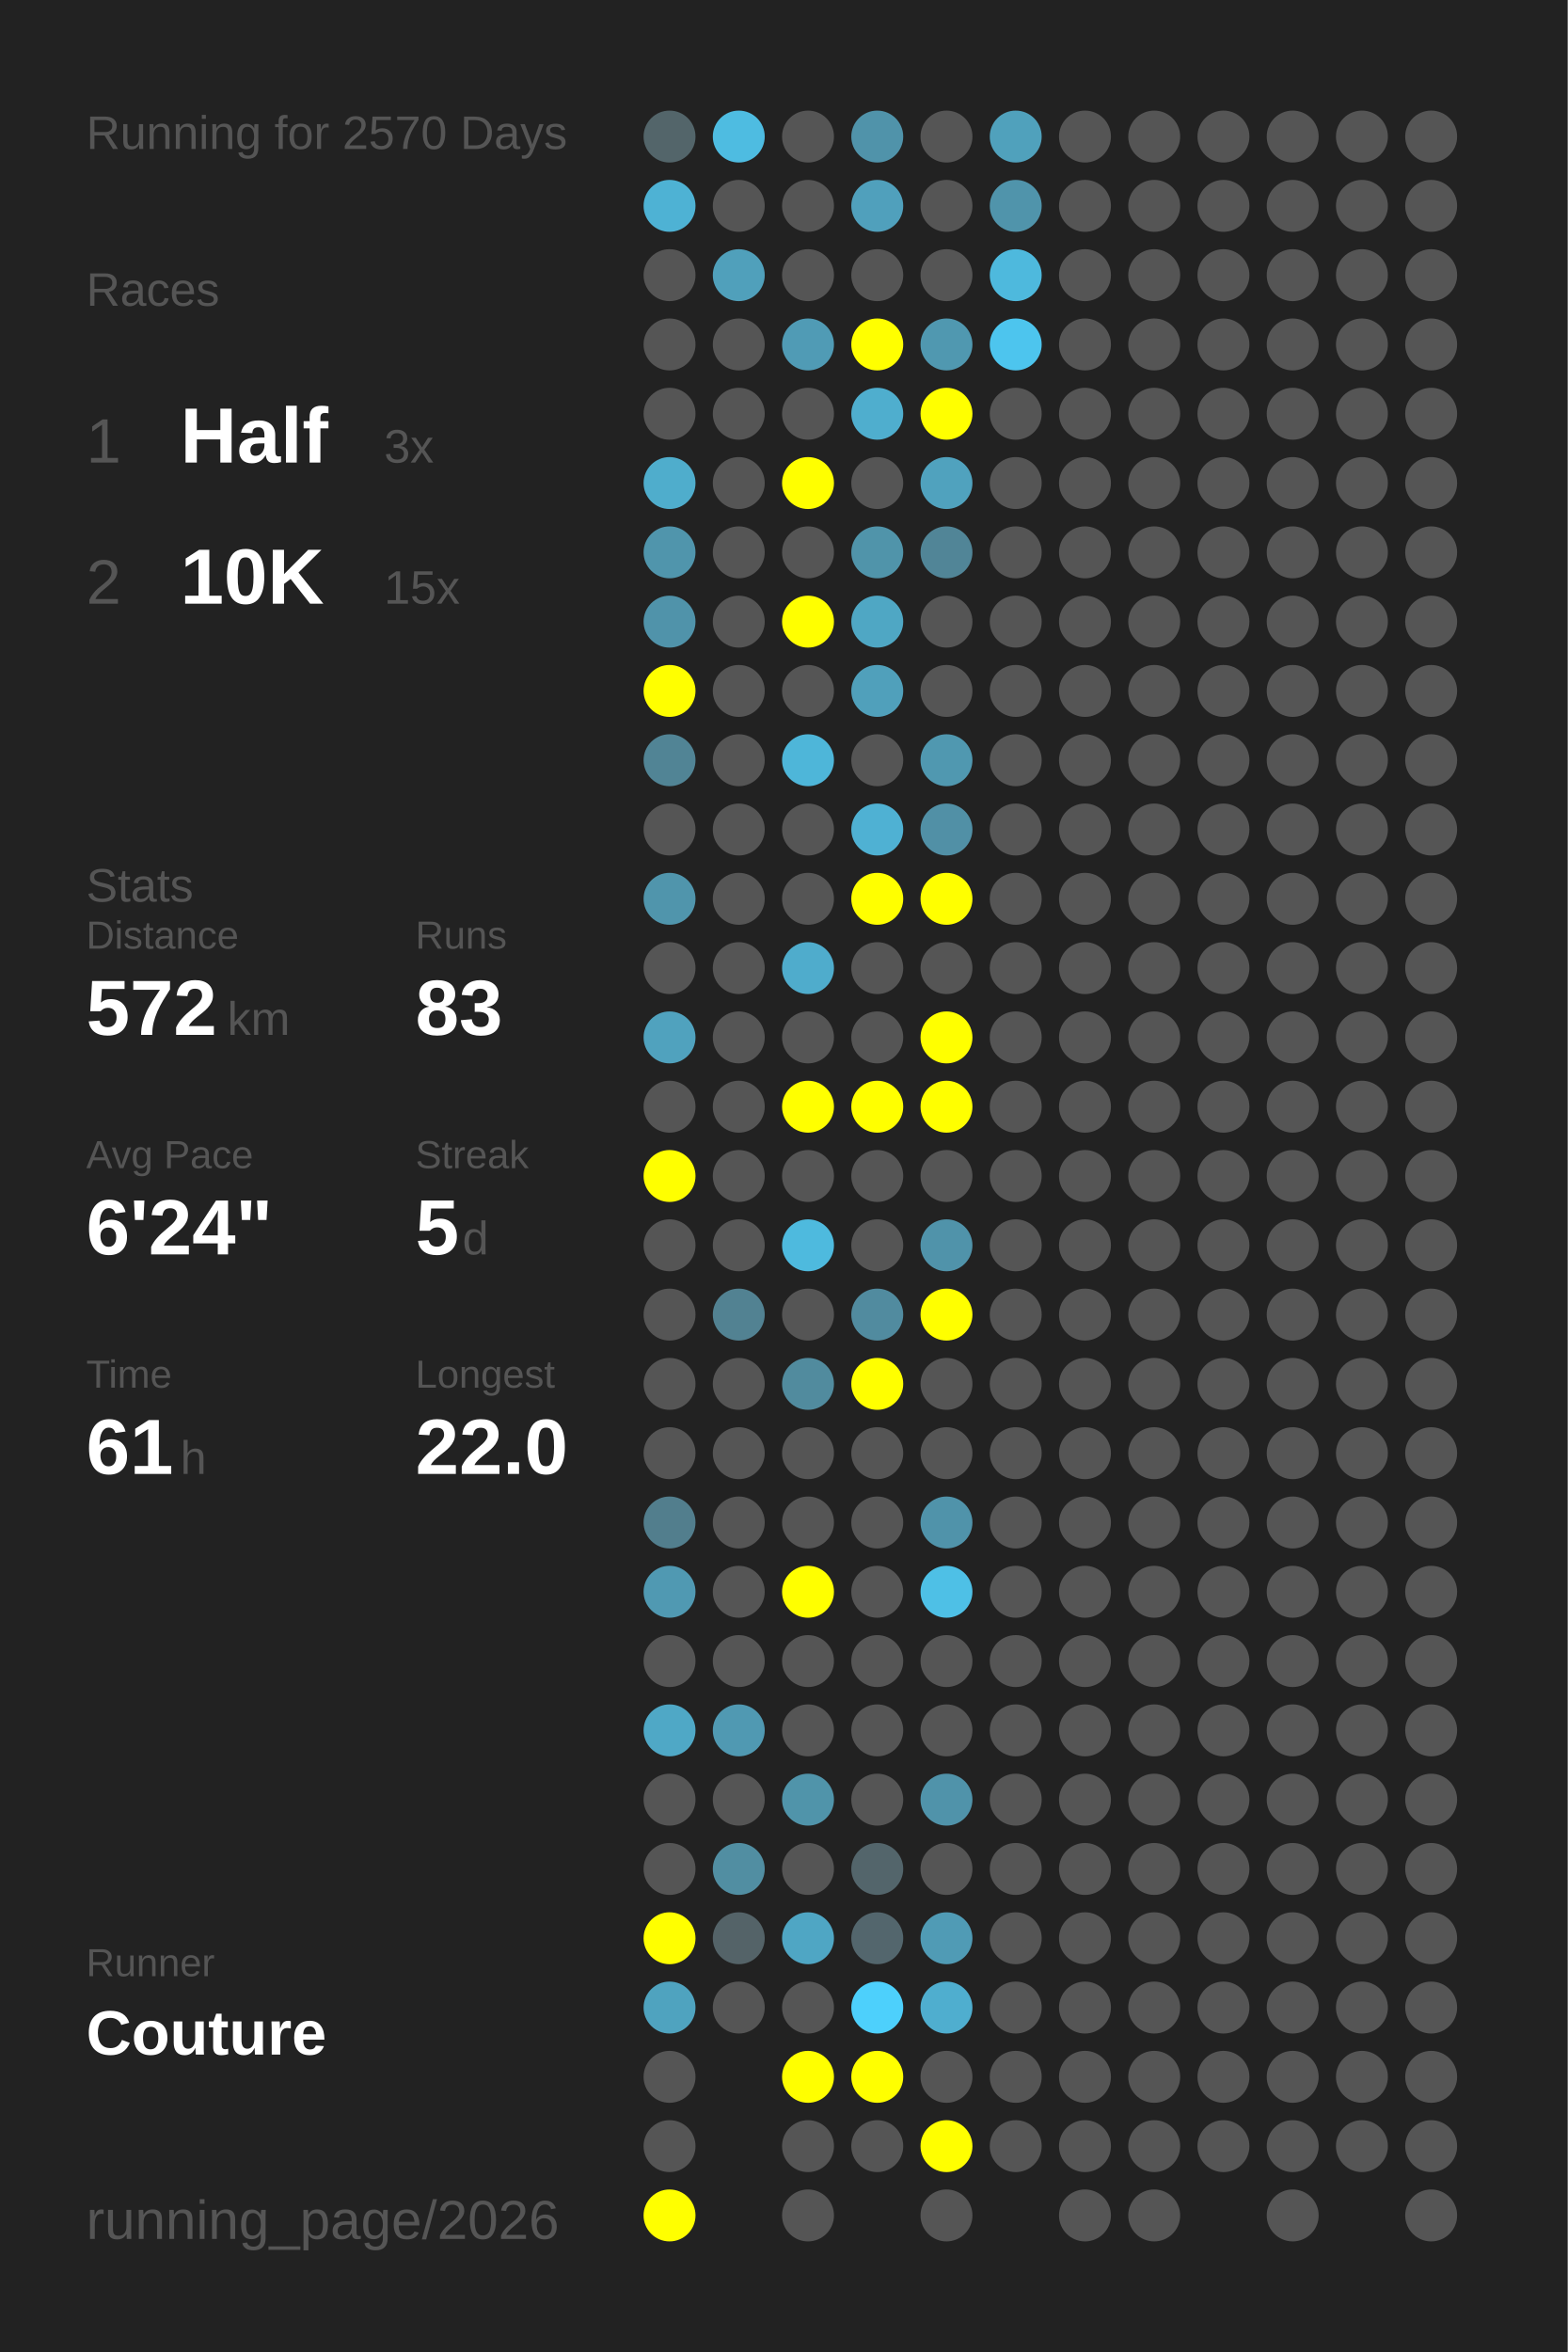
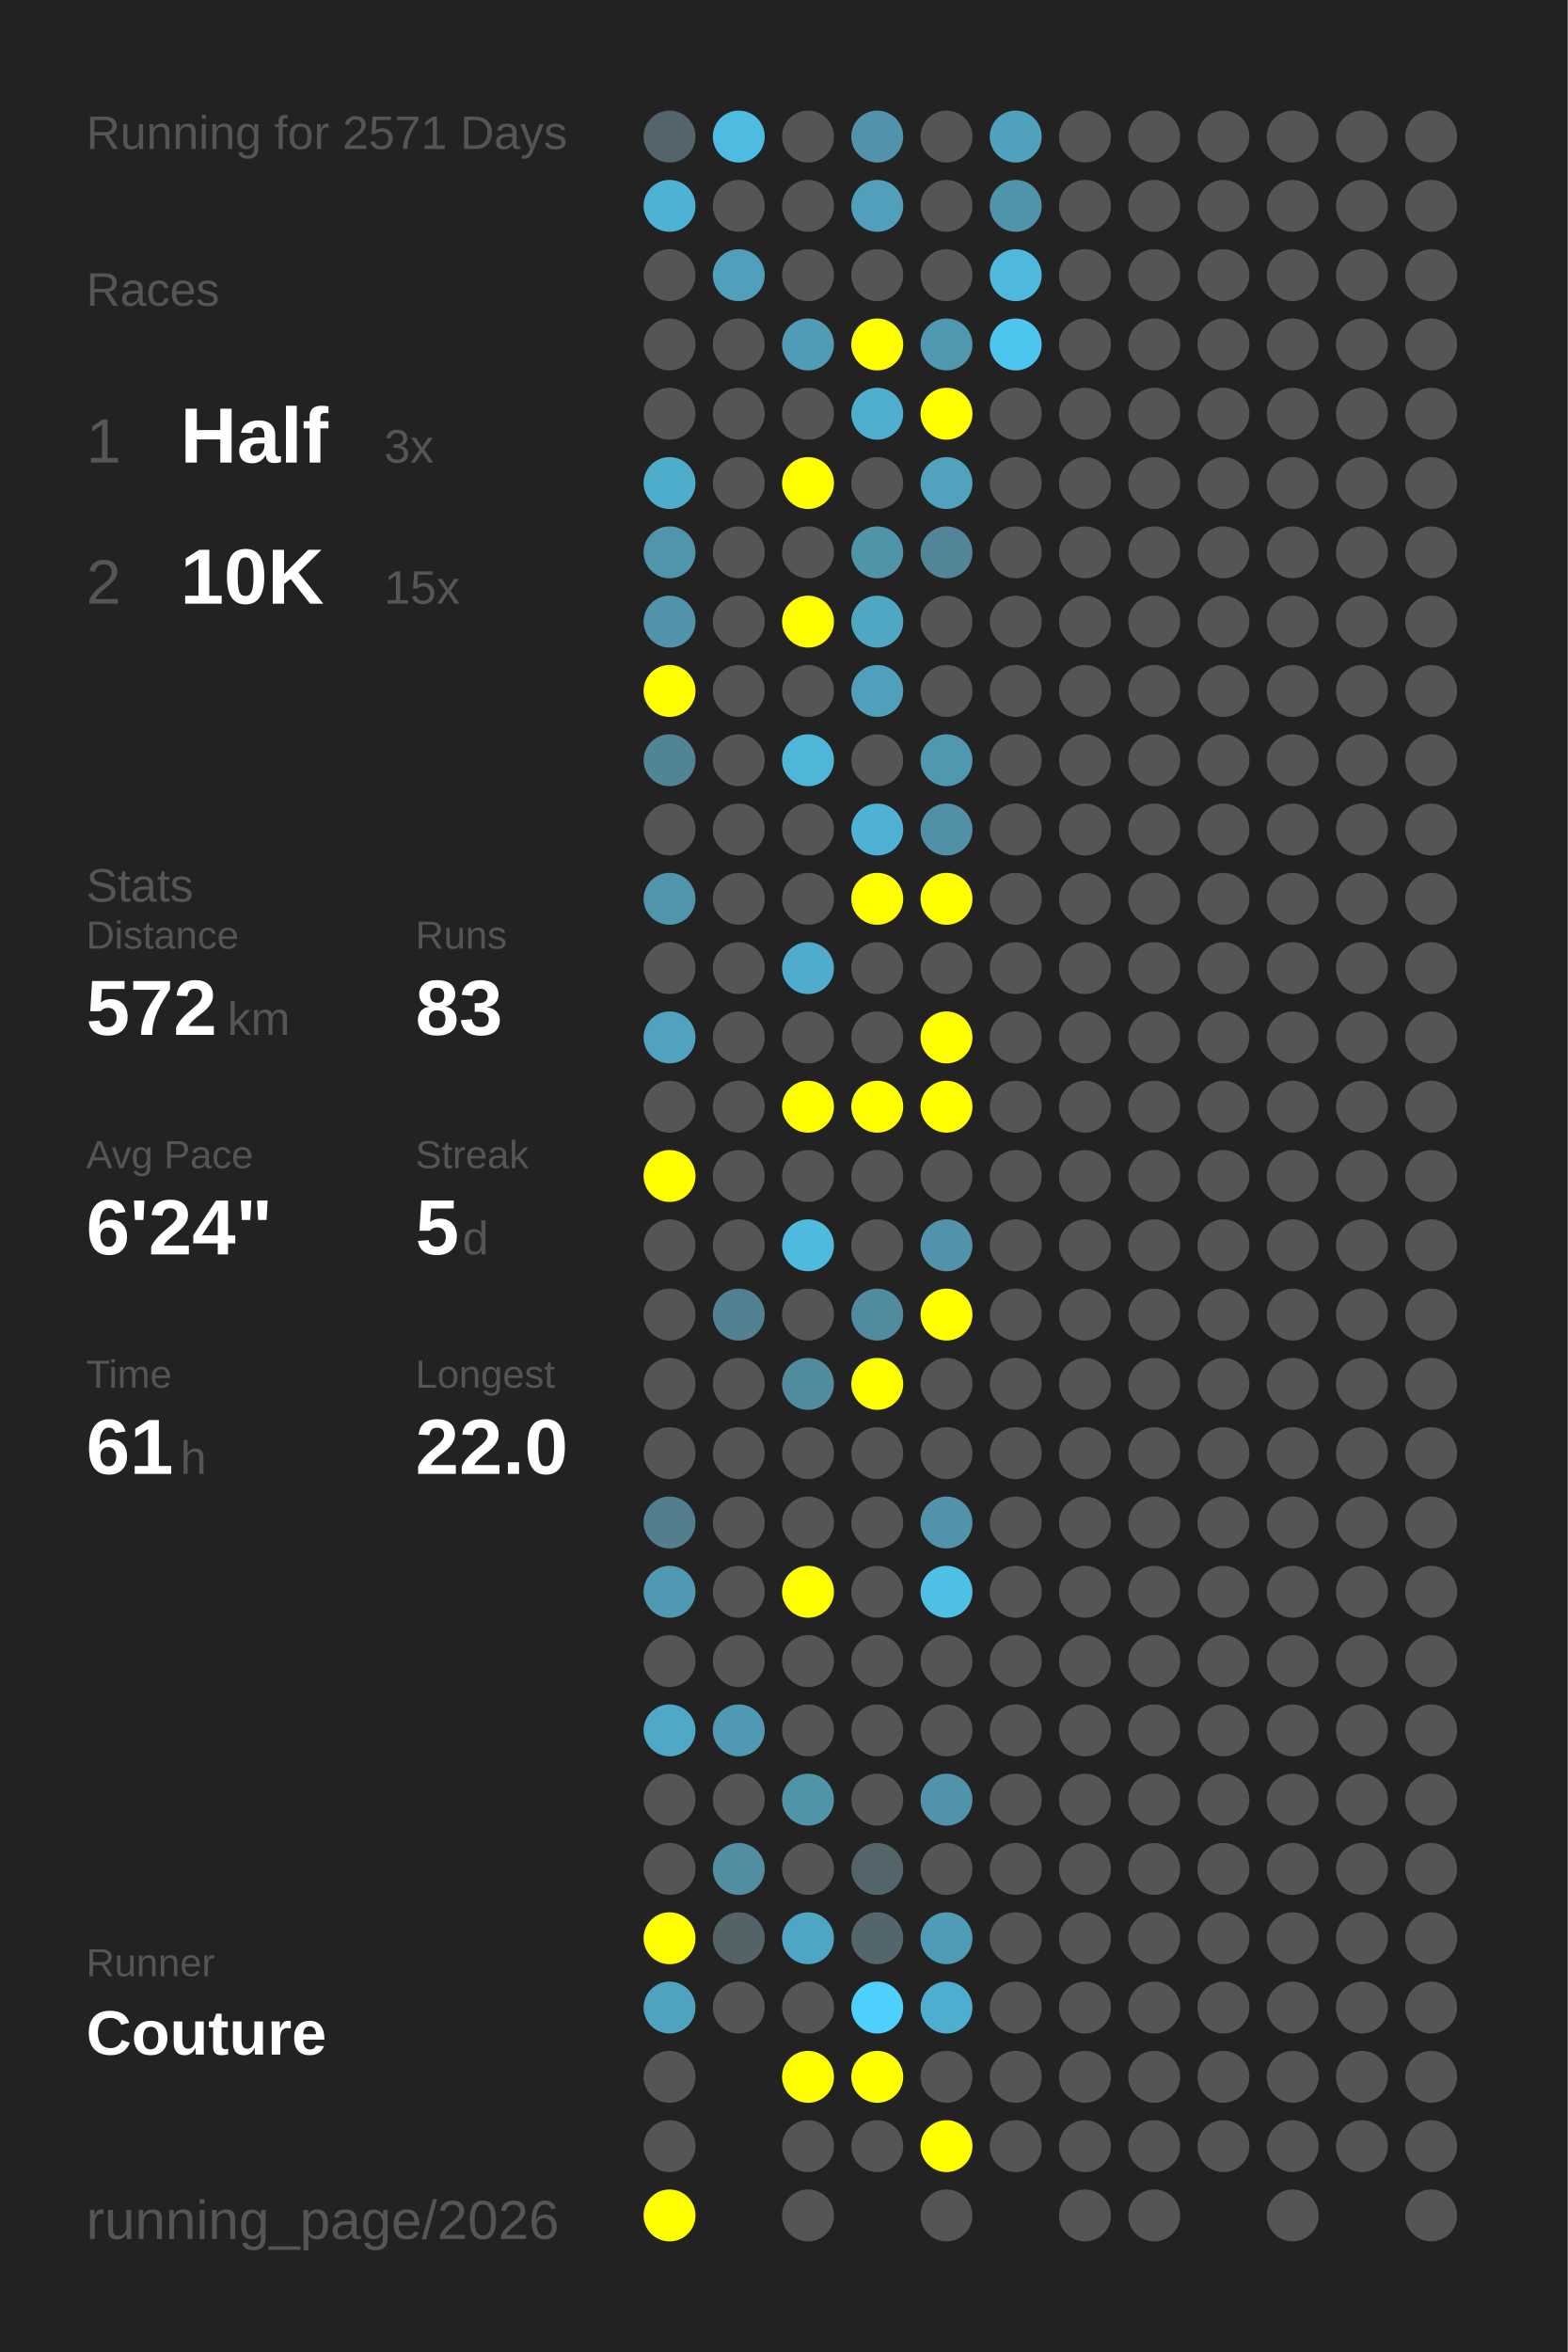
<svg xmlns="http://www.w3.org/2000/svg" baseProfile="full" height="300mm" version="1.1" viewBox="0,0,200,300" width="200mm">
  <defs />
  <rect fill="#222222" height="300" width="200" x="0" y="0" />
-   <text fill="#555555" style="font-size:6px; font-family:Arial;" x="11" y="19">Running for 2570 Days</text>
+   <text fill="#555555" style="font-size:6px; font-family:Arial;" x="11" y="19">Running for 2571 Days</text>
  <text fill="#555555" style="font-size:6px; font-family:Arial;" x="11" y="39">Races</text>
  <text fill="#555555" style="font-size:8px; font-family:Arial;" x="11" y="59">1</text>
  <text fill="#FFFFFF" style="font-size:10px; font-family:Arial; font-weight:bold;" x="23" y="59">Half</text>
  <text fill="#555555" style="font-size:6px; font-family:Arial;" x="49" y="59">3x</text>
  <text fill="#555555" style="font-size:8px; font-family:Arial;" x="11" y="77">2</text>
  <text fill="#FFFFFF" style="font-size:10px; font-family:Arial; font-weight:bold;" x="23" y="77">10K</text>
  <text fill="#555555" style="font-size:6px; font-family:Arial;" x="49" y="77">15x</text>
  <text fill="#555555" style="font-size:6px; font-family:Arial;" x="11" y="115">Stats</text>
  <text fill="#555555" style="font-size:5px; font-family:Arial;" x="11" y="121">Distance</text>
  <text fill="#FFFFFF" style="font-size:10px; font-family:Arial; font-weight:bold;" x="11" y="132">572</text>
  <text fill="#555555" style="font-size:6px; font-family:Arial;" x="29" y="132">km</text>
  <text fill="#555555" style="font-size:5px; font-family:Arial;" x="53" y="121">Runs</text>
  <text fill="#FFFFFF" style="font-size:10px; font-family:Arial; font-weight:bold;" x="53" y="132">83</text>
  <text fill="#555555" style="font-size:5px; font-family:Arial;" x="11" y="149">Avg Pace</text>
  <text fill="#FFFFFF" style="font-size:10px; font-family:Arial; font-weight:bold;" x="11" y="160">6'24"</text>
  <text fill="#555555" style="font-size:5px; font-family:Arial;" x="53" y="149">Streak</text>
  <text fill="#FFFFFF" style="font-size:10px; font-family:Arial; font-weight:bold;" x="53" y="160">5</text>
  <text fill="#555555" style="font-size:6px; font-family:Arial;" x="59" y="160">d</text>
  <text fill="#555555" style="font-size:5px; font-family:Arial;" x="11" y="177">Time</text>
  <text fill="#FFFFFF" style="font-size:10px; font-family:Arial; font-weight:bold;" x="11" y="188">61</text>
  <text fill="#555555" style="font-size:6px; font-family:Arial;" x="23" y="188">h</text>
  <text fill="#555555" style="font-size:5px; font-family:Arial;" x="53" y="177">Longest</text>
  <text fill="#FFFFFF" style="font-size:10px; font-family:Arial; font-weight:bold;" x="53" y="188">22.0</text>
  <text fill="#555555" style="font-size:5px; font-family:Arial;" x="11" y="252.065">Runner</text>
  <text fill="#FFFFFF" style="font-size:8px; font-family:Arial; font-weight:bold;" x="11" y="262.065">Couture</text>
  <text fill="#555555" style="font-size:7px; font-family:Arial;" x="11" y="285.581">running_page/2026</text>
  <circle cx="85.417" cy="17.419" fill="#53656a" r="3.312" />
  <circle cx="85.417" cy="26.258" fill="#4eb2d4" r="3.312" />
  <circle cx="85.417" cy="35.097" fill="#555555" r="3.312" />
  <circle cx="85.417" cy="43.935" fill="#555555" r="3.312" />
  <circle cx="85.417" cy="52.774" fill="#555555" r="3.312" />
  <circle cx="85.417" cy="61.613" fill="#4fadcc" r="3.312" />
  <circle cx="85.417" cy="70.452" fill="#5095ac" r="3.312" />
  <circle cx="85.417" cy="79.29" fill="#5093aa" r="3.312" />
  <circle cx="85.417" cy="88.129" fill="#FFFF00" r="3.312" />
  <circle cx="85.417" cy="96.968" fill="#518495" r="3.312" />
  <circle cx="85.417" cy="105.806" fill="#555555" r="3.312" />
  <circle cx="85.417" cy="114.645" fill="#5095ac" r="3.312" />
  <circle cx="85.417" cy="123.484" fill="#555555" r="3.312" />
  <circle cx="85.417" cy="132.323" fill="#50a2be" r="3.312" />
  <circle cx="85.417" cy="141.161" fill="#555555" r="3.312" />
  <circle cx="85.417" cy="150" fill="#FFFF00" r="3.312" />
  <circle cx="85.417" cy="158.839" fill="#555555" r="3.312" />
  <circle cx="85.417" cy="167.677" fill="#555555" r="3.312" />
  <circle cx="85.417" cy="176.516" fill="#555555" r="3.312" />
  <circle cx="85.417" cy="185.355" fill="#555555" r="3.312" />
  <circle cx="85.417" cy="194.194" fill="#527e8d" r="3.312" />
  <circle cx="85.417" cy="203.032" fill="#5099b2" r="3.312" />
  <circle cx="85.417" cy="211.871" fill="#555555" r="3.312" />
  <circle cx="85.417" cy="220.71" fill="#4fa8c6" r="3.312" />
  <circle cx="85.417" cy="229.548" fill="#555555" r="3.312" />
  <circle cx="85.417" cy="238.387" fill="#555555" r="3.312" />
  <circle cx="85.417" cy="247.226" fill="#FFFF00" r="3.312" />
  <circle cx="85.417" cy="256.065" fill="#4fa3bf" r="3.312" />
  <circle cx="85.417" cy="264.903" fill="#555555" r="3.312" />
  <circle cx="85.417" cy="273.742" fill="#555555" r="3.312" />
  <circle cx="85.417" cy="282.581" fill="#FFFF00" r="3.312" />
  <circle cx="94.25" cy="17.419" fill="#4ebce1" r="3.312" />
  <circle cx="94.25" cy="26.258" fill="#555555" r="3.312" />
  <circle cx="94.25" cy="35.097" fill="#50a0bb" r="3.312" />
  <circle cx="94.25" cy="43.935" fill="#555555" r="3.312" />
  <circle cx="94.25" cy="52.774" fill="#555555" r="3.312" />
  <circle cx="94.25" cy="61.613" fill="#555555" r="3.312" />
  <circle cx="94.25" cy="70.452" fill="#555555" r="3.312" />
  <circle cx="94.25" cy="79.29" fill="#555555" r="3.312" />
  <circle cx="94.25" cy="88.129" fill="#555555" r="3.312" />
  <circle cx="94.25" cy="96.968" fill="#555555" r="3.312" />
  <circle cx="94.25" cy="105.806" fill="#555555" r="3.312" />
  <circle cx="94.25" cy="114.645" fill="#555555" r="3.312" />
  <circle cx="94.25" cy="123.484" fill="#555555" r="3.312" />
  <circle cx="94.25" cy="132.323" fill="#555555" r="3.312" />
  <circle cx="94.25" cy="141.161" fill="#555555" r="3.312" />
  <circle cx="94.25" cy="150" fill="#555555" r="3.312" />
  <circle cx="94.25" cy="158.839" fill="#555555" r="3.312" />
  <circle cx="94.25" cy="167.677" fill="#528292" r="3.312" />
  <circle cx="94.25" cy="176.516" fill="#555555" r="3.312" />
  <circle cx="94.25" cy="185.355" fill="#555555" r="3.312" />
  <circle cx="94.25" cy="194.194" fill="#555555" r="3.312" />
  <circle cx="94.25" cy="203.032" fill="#555555" r="3.312" />
  <circle cx="94.25" cy="211.871" fill="#555555" r="3.312" />
  <circle cx="94.25" cy="220.71" fill="#5099b2" r="3.312" />
  <circle cx="94.25" cy="229.548" fill="#555555" r="3.312" />
  <circle cx="94.25" cy="238.387" fill="#518ea2" r="3.312" />
  <circle cx="94.25" cy="247.226" fill="#546368" r="3.312" />
  <circle cx="94.25" cy="256.065" fill="#555555" r="3.312" />
  <circle cx="103.083" cy="17.419" fill="#555555" r="3.312" />
  <circle cx="103.083" cy="26.258" fill="#555555" r="3.312" />
  <circle cx="103.083" cy="35.097" fill="#555555" r="3.312" />
  <circle cx="103.083" cy="43.935" fill="#509bb5" r="3.312" />
  <circle cx="103.083" cy="52.774" fill="#555555" r="3.312" />
  <circle cx="103.083" cy="61.613" fill="#FFFF00" r="3.312" />
  <circle cx="103.083" cy="70.452" fill="#555555" r="3.312" />
  <circle cx="103.083" cy="79.29" fill="#FFFF00" r="3.312" />
  <circle cx="103.083" cy="88.129" fill="#555555" r="3.312" />
  <circle cx="103.083" cy="96.968" fill="#4eb6d9" r="3.312" />
  <circle cx="103.083" cy="105.806" fill="#555555" r="3.312" />
  <circle cx="103.083" cy="114.645" fill="#555555" r="3.312" />
  <circle cx="103.083" cy="123.484" fill="#4faccc" r="3.312" />
  <circle cx="103.083" cy="132.323" fill="#555555" r="3.312" />
  <circle cx="103.083" cy="141.161" fill="#FFFF00" r="3.312" />
  <circle cx="103.083" cy="150" fill="#555555" r="3.312" />
  <circle cx="103.083" cy="158.839" fill="#4ebade" r="3.312" />
  <circle cx="103.083" cy="167.677" fill="#555555" r="3.312" />
  <circle cx="103.083" cy="176.516" fill="#518b9e" r="3.312" />
  <circle cx="103.083" cy="185.355" fill="#555555" r="3.312" />
  <circle cx="103.083" cy="194.194" fill="#555555" r="3.312" />
  <circle cx="103.083" cy="203.032" fill="#FFFF00" r="3.312" />
  <circle cx="103.083" cy="211.871" fill="#555555" r="3.312" />
  <circle cx="103.083" cy="220.71" fill="#555555" r="3.312" />
  <circle cx="103.083" cy="229.548" fill="#5094aa" r="3.312" />
  <circle cx="103.083" cy="238.387" fill="#555555" r="3.312" />
  <circle cx="103.083" cy="247.226" fill="#4fa6c4" r="3.312" />
  <circle cx="103.083" cy="256.065" fill="#555555" r="3.312" />
  <circle cx="103.083" cy="264.903" fill="#FFFF00" r="3.312" />
  <circle cx="103.083" cy="273.742" fill="#555555" r="3.312" />
  <circle cx="103.083" cy="282.581" fill="#555555" r="3.312" />
  <circle cx="111.917" cy="17.419" fill="#5093aa" r="3.312" />
  <circle cx="111.917" cy="26.258" fill="#50a0bc" r="3.312" />
  <circle cx="111.917" cy="35.097" fill="#555555" r="3.312" />
  <circle cx="111.917" cy="43.935" fill="#FFFF00" r="3.312" />
  <circle cx="111.917" cy="52.774" fill="#4faece" r="3.312" />
  <circle cx="111.917" cy="61.613" fill="#555555" r="3.312" />
  <circle cx="111.917" cy="70.452" fill="#5094aa" r="3.312" />
  <circle cx="111.917" cy="79.29" fill="#4fa7c4" r="3.312" />
  <circle cx="111.917" cy="88.129" fill="#50a0bb" r="3.312" />
  <circle cx="111.917" cy="96.968" fill="#555555" r="3.312" />
  <circle cx="111.917" cy="105.806" fill="#4fb1d3" r="3.312" />
  <circle cx="111.917" cy="114.645" fill="#FFFF00" r="3.312" />
  <circle cx="111.917" cy="123.484" fill="#555555" r="3.312" />
  <circle cx="111.917" cy="132.323" fill="#555555" r="3.312" />
  <circle cx="111.917" cy="141.161" fill="#FFFF00" r="3.312" />
  <circle cx="111.917" cy="150" fill="#555555" r="3.312" />
  <circle cx="111.917" cy="158.839" fill="#555555" r="3.312" />
  <circle cx="111.917" cy="167.677" fill="#518b9f" r="3.312" />
  <circle cx="111.917" cy="176.516" fill="#FFFF00" r="3.312" />
  <circle cx="111.917" cy="185.355" fill="#555555" r="3.312" />
  <circle cx="111.917" cy="194.194" fill="#555555" r="3.312" />
  <circle cx="111.917" cy="203.032" fill="#555555" r="3.312" />
  <circle cx="111.917" cy="211.871" fill="#555555" r="3.312" />
  <circle cx="111.917" cy="220.71" fill="#555555" r="3.312" />
  <circle cx="111.917" cy="229.548" fill="#555555" r="3.312" />
  <circle cx="111.917" cy="238.387" fill="#53656b" r="3.312" />
  <circle cx="111.917" cy="247.226" fill="#53666d" r="3.312" />
  <circle cx="111.917" cy="256.065" fill="#4dd0fc" r="3.312" />
  <circle cx="111.917" cy="264.903" fill="#FFFF00" r="3.312" />
  <circle cx="111.917" cy="273.742" fill="#555555" r="3.312" />
  <circle cx="120.75" cy="17.419" fill="#555555" r="3.312" />
  <circle cx="120.75" cy="26.258" fill="#555555" r="3.312" />
  <circle cx="120.75" cy="35.097" fill="#555555" r="3.312" />
  <circle cx="120.75" cy="43.935" fill="#5098b0" r="3.312" />
  <circle cx="120.75" cy="52.774" fill="#FFFF00" r="3.312" />
  <circle cx="120.75" cy="61.613" fill="#50a2be" r="3.312" />
  <circle cx="120.75" cy="70.452" fill="#518597" r="3.312" />
  <circle cx="120.75" cy="79.29" fill="#555555" r="3.312" />
  <circle cx="120.75" cy="88.129" fill="#555555" r="3.312" />
  <circle cx="120.75" cy="96.968" fill="#5098b0" r="3.312" />
  <circle cx="120.75" cy="105.806" fill="#5190a6" r="3.312" />
  <circle cx="120.75" cy="114.645" fill="#FFFF00" r="3.312" />
  <circle cx="120.75" cy="123.484" fill="#555555" r="3.312" />
  <circle cx="120.75" cy="132.323" fill="#FFFF00" r="3.312" />
  <circle cx="120.75" cy="141.161" fill="#FFFF00" r="3.312" />
  <circle cx="120.75" cy="150" fill="#555555" r="3.312" />
  <circle cx="120.75" cy="158.839" fill="#5093aa" r="3.312" />
  <circle cx="120.75" cy="167.677" fill="#FFFF00" r="3.312" />
  <circle cx="120.75" cy="176.516" fill="#555555" r="3.312" />
  <circle cx="120.75" cy="185.355" fill="#555555" r="3.312" />
  <circle cx="120.75" cy="194.194" fill="#5093aa" r="3.312" />
  <circle cx="120.75" cy="203.032" fill="#4ec0e6" r="3.312" />
  <circle cx="120.75" cy="211.871" fill="#555555" r="3.312" />
  <circle cx="120.75" cy="220.71" fill="#555555" r="3.312" />
  <circle cx="120.75" cy="229.548" fill="#5093aa" r="3.312" />
  <circle cx="120.75" cy="238.387" fill="#555555" r="3.312" />
  <circle cx="120.75" cy="247.226" fill="#509bb5" r="3.312" />
  <circle cx="120.75" cy="256.065" fill="#4faecf" r="3.312" />
  <circle cx="120.75" cy="264.903" fill="#555555" r="3.312" />
  <circle cx="120.75" cy="273.742" fill="#FFFF00" r="3.312" />
  <circle cx="120.75" cy="282.581" fill="#555555" r="3.312" />
  <circle cx="129.583" cy="17.419" fill="#50a1bc" r="3.312" />
  <circle cx="129.583" cy="26.258" fill="#5094ab" r="3.312" />
  <circle cx="129.583" cy="35.097" fill="#4eb9dd" r="3.312" />
  <circle cx="129.583" cy="43.935" fill="#4dc5ee" r="3.312" />
  <circle cx="129.583" cy="52.774" fill="#555555" r="3.312" />
  <circle cx="129.583" cy="61.613" fill="#555555" r="3.312" />
  <circle cx="129.583" cy="70.452" fill="#555555" r="3.312" />
  <circle cx="129.583" cy="79.29" fill="#555555" r="3.312" />
  <circle cx="129.583" cy="88.129" fill="#555555" r="3.312" />
  <circle cx="129.583" cy="96.968" fill="#555555" r="3.312" />
  <circle cx="129.583" cy="105.806" fill="#555555" r="3.312" />
  <circle cx="129.583" cy="114.645" fill="#555555" r="3.312" />
  <circle cx="129.583" cy="123.484" fill="#555555" r="3.312" />
  <circle cx="129.583" cy="132.323" fill="#555555" r="3.312" />
  <circle cx="129.583" cy="141.161" fill="#555555" r="3.312" />
  <circle cx="129.583" cy="150" fill="#555555" r="3.312" />
  <circle cx="129.583" cy="158.839" fill="#555555" r="3.312" />
  <circle cx="129.583" cy="167.677" fill="#555555" r="3.312" />
  <circle cx="129.583" cy="176.516" fill="#555555" r="3.312" />
  <circle cx="129.583" cy="185.355" fill="#555555" r="3.312" />
  <circle cx="129.583" cy="194.194" fill="#555555" r="3.312" />
  <circle cx="129.583" cy="203.032" fill="#555555" r="3.312" />
  <circle cx="129.583" cy="211.871" fill="#555555" r="3.312" />
  <circle cx="129.583" cy="220.71" fill="#555555" r="3.312" />
  <circle cx="129.583" cy="229.548" fill="#555555" r="3.312" />
  <circle cx="129.583" cy="238.387" fill="#555555" r="3.312" />
  <circle cx="129.583" cy="247.226" fill="#555555" r="3.312" />
  <circle cx="129.583" cy="256.065" fill="#555555" r="3.312" />
  <circle cx="129.583" cy="264.903" fill="#555555" r="3.312" />
  <circle cx="129.583" cy="273.742" fill="#555555" r="3.312" />
  <circle cx="138.417" cy="17.419" fill="#555555" r="3.312" />
  <circle cx="138.417" cy="26.258" fill="#555555" r="3.312" />
  <circle cx="138.417" cy="35.097" fill="#555555" r="3.312" />
  <circle cx="138.417" cy="43.935" fill="#555555" r="3.312" />
  <circle cx="138.417" cy="52.774" fill="#555555" r="3.312" />
  <circle cx="138.417" cy="61.613" fill="#555555" r="3.312" />
  <circle cx="138.417" cy="70.452" fill="#555555" r="3.312" />
  <circle cx="138.417" cy="79.29" fill="#555555" r="3.312" />
  <circle cx="138.417" cy="88.129" fill="#555555" r="3.312" />
  <circle cx="138.417" cy="96.968" fill="#555555" r="3.312" />
  <circle cx="138.417" cy="105.806" fill="#555555" r="3.312" />
  <circle cx="138.417" cy="114.645" fill="#555555" r="3.312" />
  <circle cx="138.417" cy="123.484" fill="#555555" r="3.312" />
  <circle cx="138.417" cy="132.323" fill="#555555" r="3.312" />
  <circle cx="138.417" cy="141.161" fill="#555555" r="3.312" />
  <circle cx="138.417" cy="150" fill="#555555" r="3.312" />
  <circle cx="138.417" cy="158.839" fill="#555555" r="3.312" />
  <circle cx="138.417" cy="167.677" fill="#555555" r="3.312" />
  <circle cx="138.417" cy="176.516" fill="#555555" r="3.312" />
  <circle cx="138.417" cy="185.355" fill="#555555" r="3.312" />
  <circle cx="138.417" cy="194.194" fill="#555555" r="3.312" />
  <circle cx="138.417" cy="203.032" fill="#555555" r="3.312" />
  <circle cx="138.417" cy="211.871" fill="#555555" r="3.312" />
  <circle cx="138.417" cy="220.71" fill="#555555" r="3.312" />
  <circle cx="138.417" cy="229.548" fill="#555555" r="3.312" />
  <circle cx="138.417" cy="238.387" fill="#555555" r="3.312" />
  <circle cx="138.417" cy="247.226" fill="#555555" r="3.312" />
  <circle cx="138.417" cy="256.065" fill="#555555" r="3.312" />
  <circle cx="138.417" cy="264.903" fill="#555555" r="3.312" />
  <circle cx="138.417" cy="273.742" fill="#555555" r="3.312" />
  <circle cx="138.417" cy="282.581" fill="#555555" r="3.312" />
  <circle cx="147.25" cy="17.419" fill="#555555" r="3.312" />
  <circle cx="147.25" cy="26.258" fill="#555555" r="3.312" />
  <circle cx="147.25" cy="35.097" fill="#555555" r="3.312" />
  <circle cx="147.25" cy="43.935" fill="#555555" r="3.312" />
  <circle cx="147.25" cy="52.774" fill="#555555" r="3.312" />
  <circle cx="147.25" cy="61.613" fill="#555555" r="3.312" />
  <circle cx="147.25" cy="70.452" fill="#555555" r="3.312" />
  <circle cx="147.25" cy="79.29" fill="#555555" r="3.312" />
  <circle cx="147.25" cy="88.129" fill="#555555" r="3.312" />
  <circle cx="147.25" cy="96.968" fill="#555555" r="3.312" />
  <circle cx="147.25" cy="105.806" fill="#555555" r="3.312" />
  <circle cx="147.25" cy="114.645" fill="#555555" r="3.312" />
  <circle cx="147.25" cy="123.484" fill="#555555" r="3.312" />
  <circle cx="147.25" cy="132.323" fill="#555555" r="3.312" />
  <circle cx="147.25" cy="141.161" fill="#555555" r="3.312" />
  <circle cx="147.25" cy="150" fill="#555555" r="3.312" />
  <circle cx="147.25" cy="158.839" fill="#555555" r="3.312" />
  <circle cx="147.25" cy="167.677" fill="#555555" r="3.312" />
  <circle cx="147.25" cy="176.516" fill="#555555" r="3.312" />
  <circle cx="147.25" cy="185.355" fill="#555555" r="3.312" />
  <circle cx="147.25" cy="194.194" fill="#555555" r="3.312" />
  <circle cx="147.25" cy="203.032" fill="#555555" r="3.312" />
  <circle cx="147.25" cy="211.871" fill="#555555" r="3.312" />
  <circle cx="147.25" cy="220.71" fill="#555555" r="3.312" />
  <circle cx="147.25" cy="229.548" fill="#555555" r="3.312" />
  <circle cx="147.25" cy="238.387" fill="#555555" r="3.312" />
  <circle cx="147.25" cy="247.226" fill="#555555" r="3.312" />
  <circle cx="147.25" cy="256.065" fill="#555555" r="3.312" />
  <circle cx="147.25" cy="264.903" fill="#555555" r="3.312" />
  <circle cx="147.25" cy="273.742" fill="#555555" r="3.312" />
  <circle cx="147.25" cy="282.581" fill="#555555" r="3.312" />
  <circle cx="156.083" cy="17.419" fill="#555555" r="3.312" />
  <circle cx="156.083" cy="26.258" fill="#555555" r="3.312" />
  <circle cx="156.083" cy="35.097" fill="#555555" r="3.312" />
  <circle cx="156.083" cy="43.935" fill="#555555" r="3.312" />
  <circle cx="156.083" cy="52.774" fill="#555555" r="3.312" />
  <circle cx="156.083" cy="61.613" fill="#555555" r="3.312" />
  <circle cx="156.083" cy="70.452" fill="#555555" r="3.312" />
  <circle cx="156.083" cy="79.29" fill="#555555" r="3.312" />
  <circle cx="156.083" cy="88.129" fill="#555555" r="3.312" />
  <circle cx="156.083" cy="96.968" fill="#555555" r="3.312" />
  <circle cx="156.083" cy="105.806" fill="#555555" r="3.312" />
  <circle cx="156.083" cy="114.645" fill="#555555" r="3.312" />
  <circle cx="156.083" cy="123.484" fill="#555555" r="3.312" />
  <circle cx="156.083" cy="132.323" fill="#555555" r="3.312" />
  <circle cx="156.083" cy="141.161" fill="#555555" r="3.312" />
  <circle cx="156.083" cy="150" fill="#555555" r="3.312" />
  <circle cx="156.083" cy="158.839" fill="#555555" r="3.312" />
  <circle cx="156.083" cy="167.677" fill="#555555" r="3.312" />
  <circle cx="156.083" cy="176.516" fill="#555555" r="3.312" />
  <circle cx="156.083" cy="185.355" fill="#555555" r="3.312" />
  <circle cx="156.083" cy="194.194" fill="#555555" r="3.312" />
  <circle cx="156.083" cy="203.032" fill="#555555" r="3.312" />
  <circle cx="156.083" cy="211.871" fill="#555555" r="3.312" />
  <circle cx="156.083" cy="220.71" fill="#555555" r="3.312" />
  <circle cx="156.083" cy="229.548" fill="#555555" r="3.312" />
  <circle cx="156.083" cy="238.387" fill="#555555" r="3.312" />
  <circle cx="156.083" cy="247.226" fill="#555555" r="3.312" />
  <circle cx="156.083" cy="256.065" fill="#555555" r="3.312" />
  <circle cx="156.083" cy="264.903" fill="#555555" r="3.312" />
  <circle cx="156.083" cy="273.742" fill="#555555" r="3.312" />
  <circle cx="164.917" cy="17.419" fill="#555555" r="3.312" />
  <circle cx="164.917" cy="26.258" fill="#555555" r="3.312" />
  <circle cx="164.917" cy="35.097" fill="#555555" r="3.312" />
  <circle cx="164.917" cy="43.935" fill="#555555" r="3.312" />
  <circle cx="164.917" cy="52.774" fill="#555555" r="3.312" />
  <circle cx="164.917" cy="61.613" fill="#555555" r="3.312" />
  <circle cx="164.917" cy="70.452" fill="#555555" r="3.312" />
  <circle cx="164.917" cy="79.29" fill="#555555" r="3.312" />
  <circle cx="164.917" cy="88.129" fill="#555555" r="3.312" />
  <circle cx="164.917" cy="96.968" fill="#555555" r="3.312" />
  <circle cx="164.917" cy="105.806" fill="#555555" r="3.312" />
  <circle cx="164.917" cy="114.645" fill="#555555" r="3.312" />
  <circle cx="164.917" cy="123.484" fill="#555555" r="3.312" />
  <circle cx="164.917" cy="132.323" fill="#555555" r="3.312" />
  <circle cx="164.917" cy="141.161" fill="#555555" r="3.312" />
  <circle cx="164.917" cy="150" fill="#555555" r="3.312" />
  <circle cx="164.917" cy="158.839" fill="#555555" r="3.312" />
  <circle cx="164.917" cy="167.677" fill="#555555" r="3.312" />
  <circle cx="164.917" cy="176.516" fill="#555555" r="3.312" />
  <circle cx="164.917" cy="185.355" fill="#555555" r="3.312" />
  <circle cx="164.917" cy="194.194" fill="#555555" r="3.312" />
  <circle cx="164.917" cy="203.032" fill="#555555" r="3.312" />
  <circle cx="164.917" cy="211.871" fill="#555555" r="3.312" />
  <circle cx="164.917" cy="220.71" fill="#555555" r="3.312" />
  <circle cx="164.917" cy="229.548" fill="#555555" r="3.312" />
  <circle cx="164.917" cy="238.387" fill="#555555" r="3.312" />
  <circle cx="164.917" cy="247.226" fill="#555555" r="3.312" />
  <circle cx="164.917" cy="256.065" fill="#555555" r="3.312" />
  <circle cx="164.917" cy="264.903" fill="#555555" r="3.312" />
  <circle cx="164.917" cy="273.742" fill="#555555" r="3.312" />
  <circle cx="164.917" cy="282.581" fill="#555555" r="3.312" />
  <circle cx="173.75" cy="17.419" fill="#555555" r="3.312" />
  <circle cx="173.75" cy="26.258" fill="#555555" r="3.312" />
  <circle cx="173.75" cy="35.097" fill="#555555" r="3.312" />
  <circle cx="173.75" cy="43.935" fill="#555555" r="3.312" />
  <circle cx="173.75" cy="52.774" fill="#555555" r="3.312" />
  <circle cx="173.75" cy="61.613" fill="#555555" r="3.312" />
  <circle cx="173.75" cy="70.452" fill="#555555" r="3.312" />
  <circle cx="173.75" cy="79.29" fill="#555555" r="3.312" />
  <circle cx="173.75" cy="88.129" fill="#555555" r="3.312" />
  <circle cx="173.75" cy="96.968" fill="#555555" r="3.312" />
  <circle cx="173.75" cy="105.806" fill="#555555" r="3.312" />
  <circle cx="173.75" cy="114.645" fill="#555555" r="3.312" />
  <circle cx="173.75" cy="123.484" fill="#555555" r="3.312" />
  <circle cx="173.75" cy="132.323" fill="#555555" r="3.312" />
  <circle cx="173.75" cy="141.161" fill="#555555" r="3.312" />
  <circle cx="173.75" cy="150" fill="#555555" r="3.312" />
  <circle cx="173.75" cy="158.839" fill="#555555" r="3.312" />
  <circle cx="173.75" cy="167.677" fill="#555555" r="3.312" />
  <circle cx="173.75" cy="176.516" fill="#555555" r="3.312" />
  <circle cx="173.75" cy="185.355" fill="#555555" r="3.312" />
  <circle cx="173.75" cy="194.194" fill="#555555" r="3.312" />
  <circle cx="173.75" cy="203.032" fill="#555555" r="3.312" />
  <circle cx="173.75" cy="211.871" fill="#555555" r="3.312" />
  <circle cx="173.75" cy="220.71" fill="#555555" r="3.312" />
  <circle cx="173.75" cy="229.548" fill="#555555" r="3.312" />
  <circle cx="173.75" cy="238.387" fill="#555555" r="3.312" />
  <circle cx="173.75" cy="247.226" fill="#555555" r="3.312" />
  <circle cx="173.75" cy="256.065" fill="#555555" r="3.312" />
  <circle cx="173.75" cy="264.903" fill="#555555" r="3.312" />
  <circle cx="173.75" cy="273.742" fill="#555555" r="3.312" />
  <circle cx="182.583" cy="17.419" fill="#555555" r="3.312" />
  <circle cx="182.583" cy="26.258" fill="#555555" r="3.312" />
  <circle cx="182.583" cy="35.097" fill="#555555" r="3.312" />
  <circle cx="182.583" cy="43.935" fill="#555555" r="3.312" />
  <circle cx="182.583" cy="52.774" fill="#555555" r="3.312" />
  <circle cx="182.583" cy="61.613" fill="#555555" r="3.312" />
  <circle cx="182.583" cy="70.452" fill="#555555" r="3.312" />
  <circle cx="182.583" cy="79.29" fill="#555555" r="3.312" />
  <circle cx="182.583" cy="88.129" fill="#555555" r="3.312" />
  <circle cx="182.583" cy="96.968" fill="#555555" r="3.312" />
  <circle cx="182.583" cy="105.806" fill="#555555" r="3.312" />
  <circle cx="182.583" cy="114.645" fill="#555555" r="3.312" />
  <circle cx="182.583" cy="123.484" fill="#555555" r="3.312" />
  <circle cx="182.583" cy="132.323" fill="#555555" r="3.312" />
  <circle cx="182.583" cy="141.161" fill="#555555" r="3.312" />
  <circle cx="182.583" cy="150" fill="#555555" r="3.312" />
  <circle cx="182.583" cy="158.839" fill="#555555" r="3.312" />
  <circle cx="182.583" cy="167.677" fill="#555555" r="3.312" />
  <circle cx="182.583" cy="176.516" fill="#555555" r="3.312" />
  <circle cx="182.583" cy="185.355" fill="#555555" r="3.312" />
  <circle cx="182.583" cy="194.194" fill="#555555" r="3.312" />
  <circle cx="182.583" cy="203.032" fill="#555555" r="3.312" />
  <circle cx="182.583" cy="211.871" fill="#555555" r="3.312" />
  <circle cx="182.583" cy="220.71" fill="#555555" r="3.312" />
  <circle cx="182.583" cy="229.548" fill="#555555" r="3.312" />
  <circle cx="182.583" cy="238.387" fill="#555555" r="3.312" />
  <circle cx="182.583" cy="247.226" fill="#555555" r="3.312" />
  <circle cx="182.583" cy="256.065" fill="#555555" r="3.312" />
  <circle cx="182.583" cy="264.903" fill="#555555" r="3.312" />
  <circle cx="182.583" cy="273.742" fill="#555555" r="3.312" />
  <circle cx="182.583" cy="282.581" fill="#555555" r="3.312" />
</svg>
